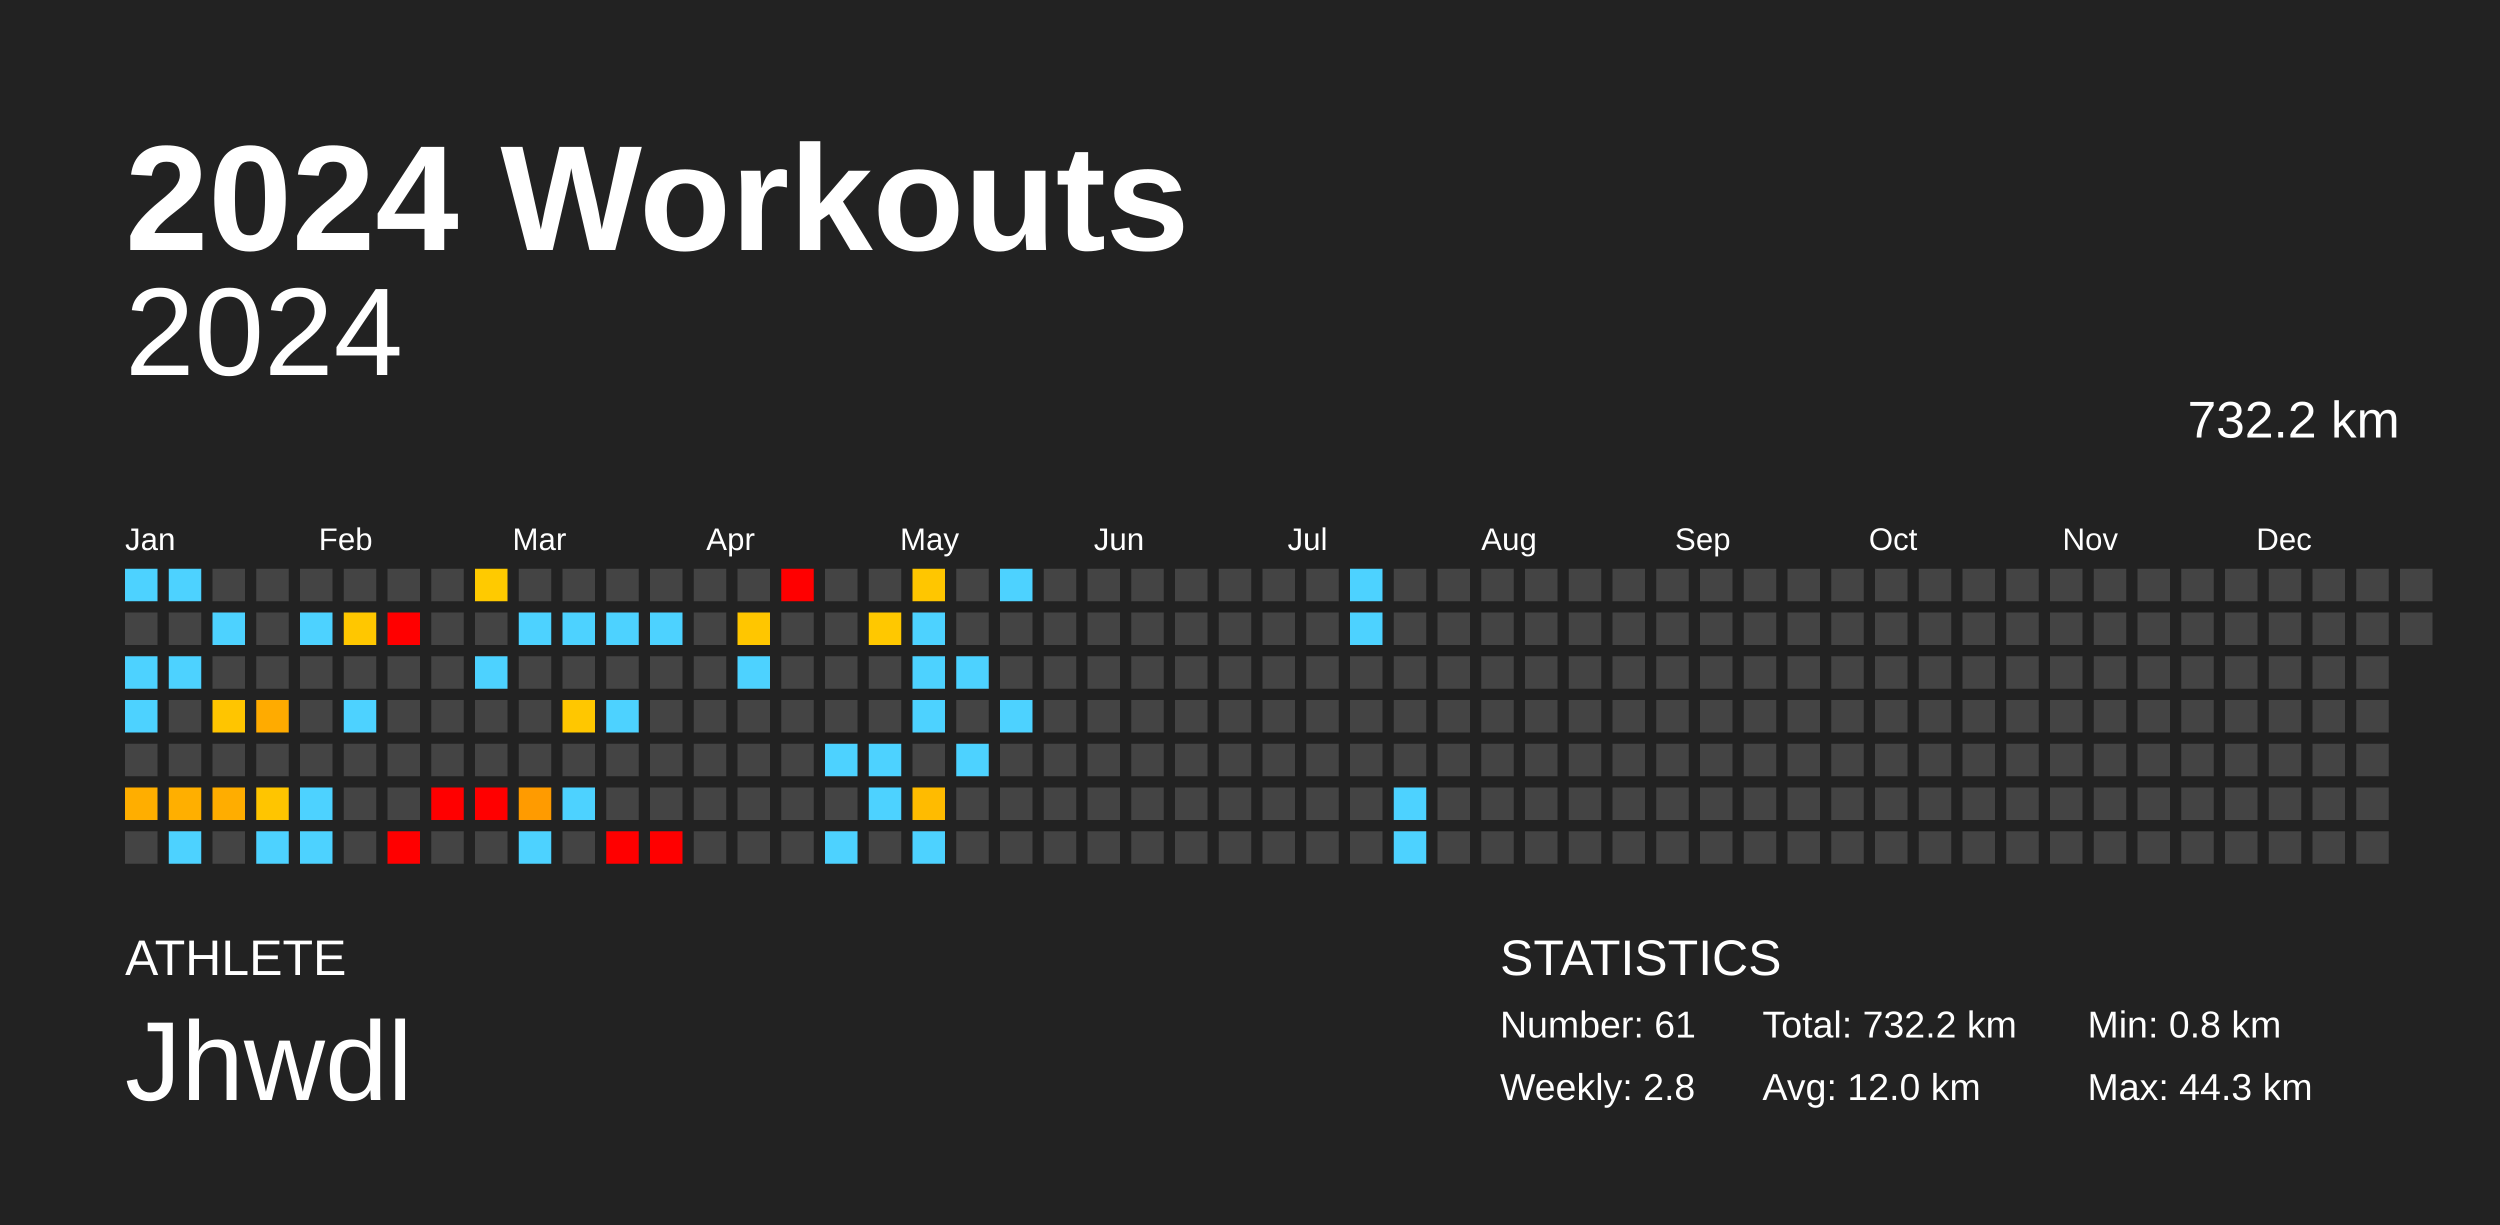
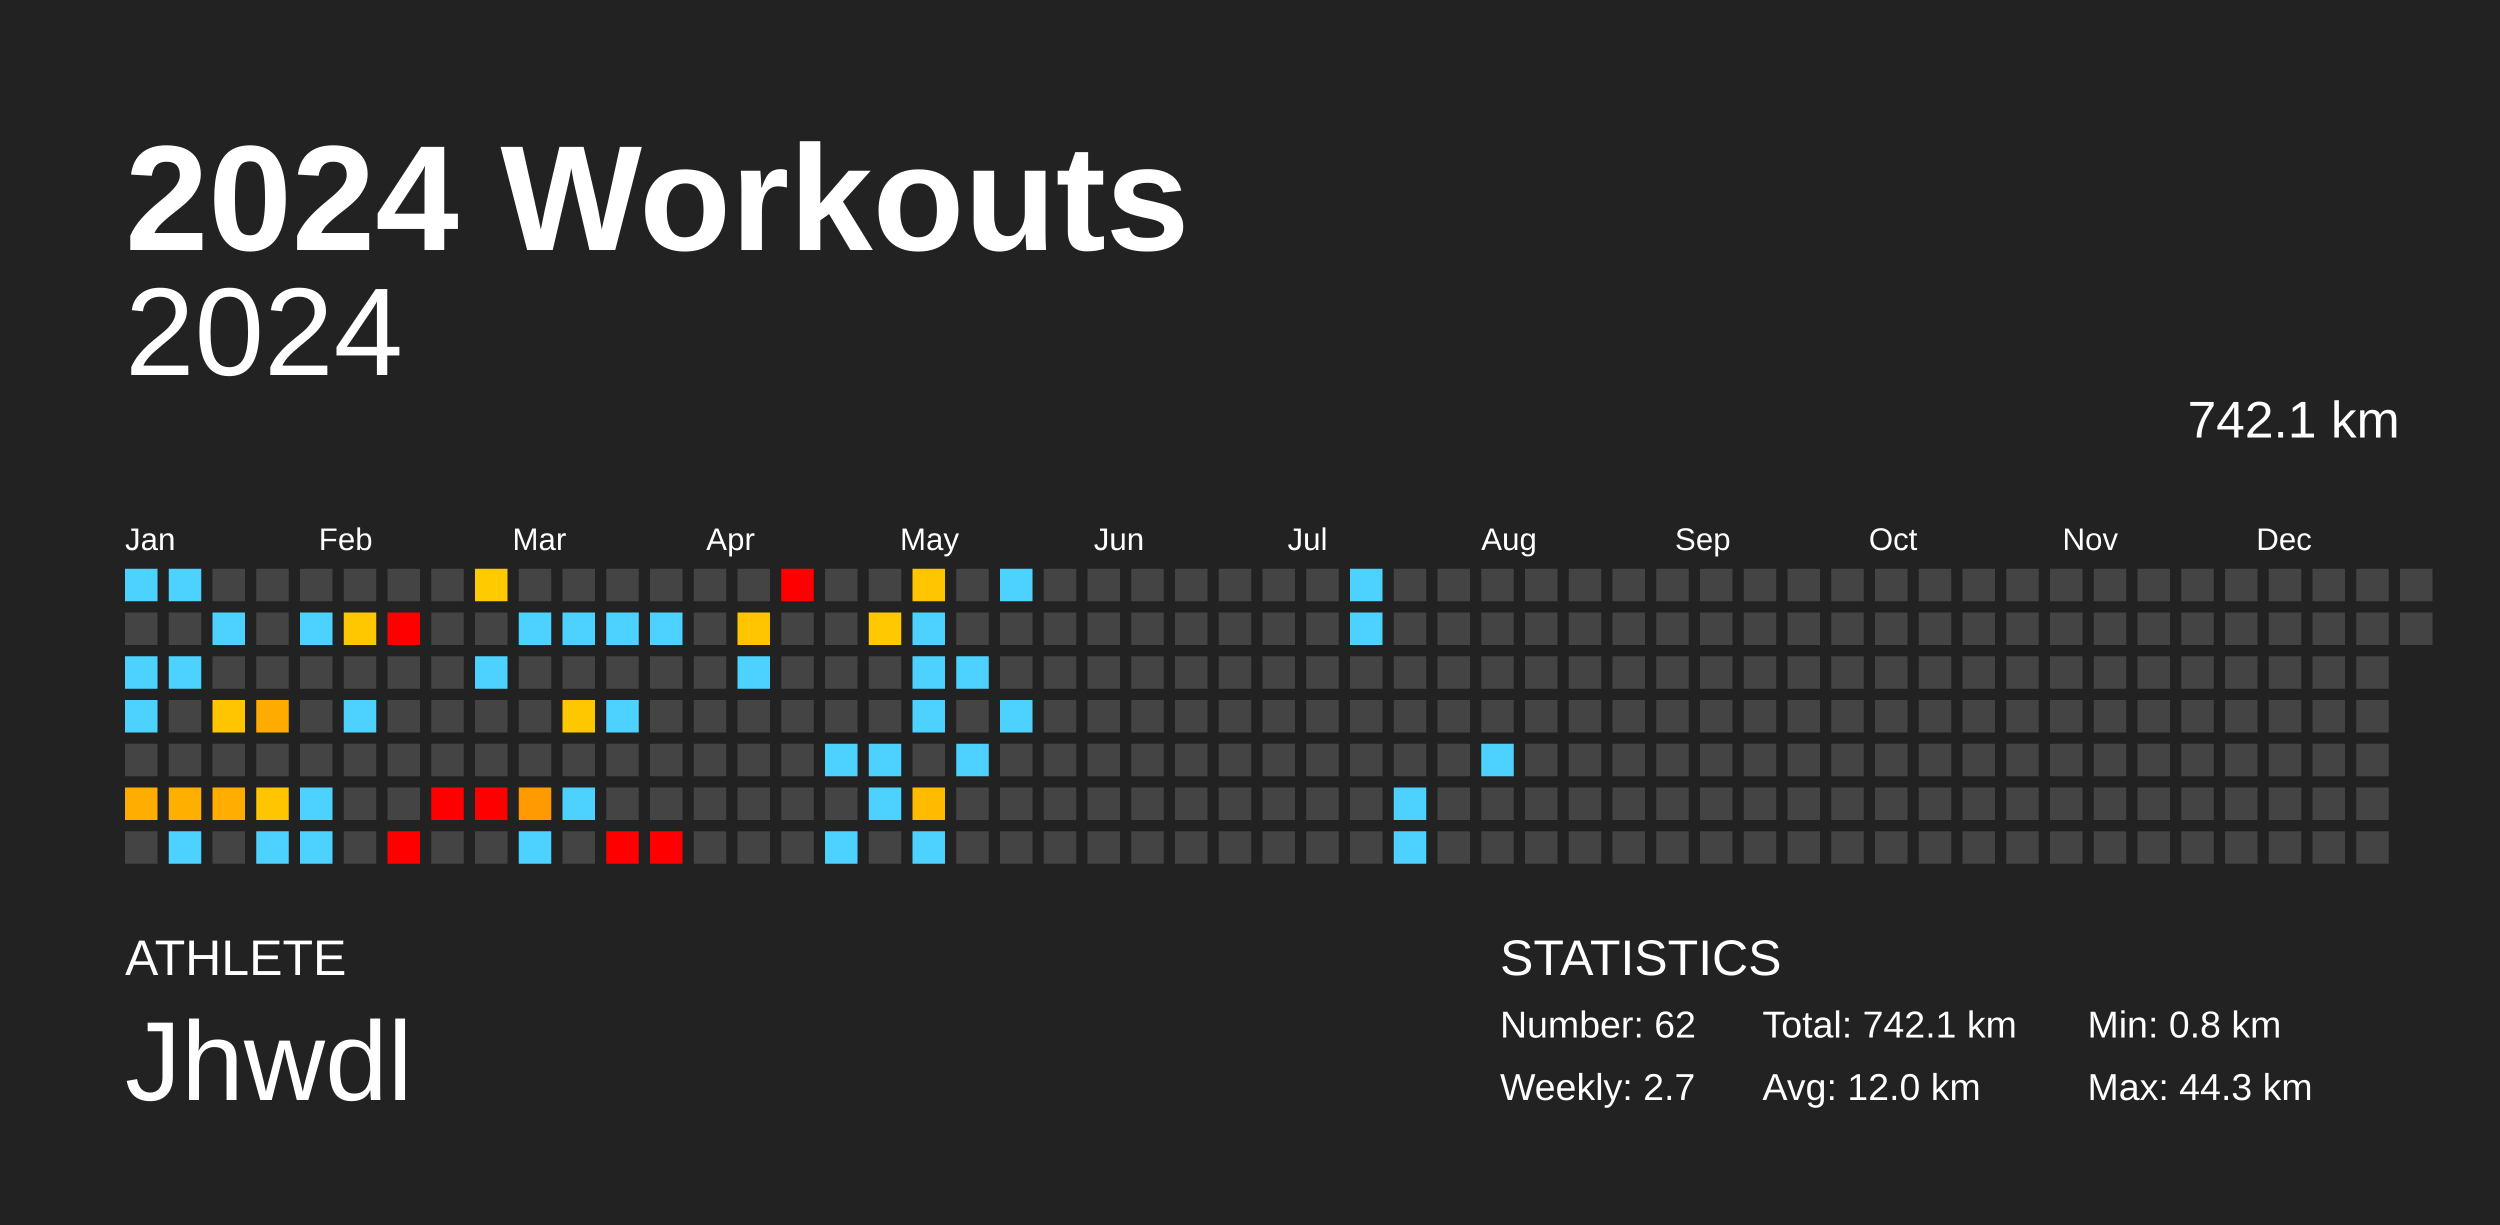
<svg xmlns="http://www.w3.org/2000/svg" baseProfile="full" height="98mm" version="1.1" viewBox="0,0,200,98" width="200mm">
  <defs />
  <rect fill="#222222" height="98" width="200" x="0" y="0" />
  <text fill="#FFFFFF" style="font-size:12px; font-family:Arial; font-weight:bold;" x="10" y="20">2024 Workouts</text>
  <text fill="#FFFFFF" style="font-size:4px; font-family:Arial" x="10" y="78">ATHLETE</text>
  <text fill="#FFFFFF" style="font-size:9px; font-family:Arial" x="10" y="88">Jhwdl</text>
  <text fill="#FFFFFF" style="font-size:4px; font-family:Arial" x="120" y="78">STATISTICS</text>
-   <text fill="#FFFFFF" style="font-size:3px; font-family:Arial" x="120" y="83">Number: 61</text>
-   <text fill="#FFFFFF" style="font-size:3px; font-family:Arial" x="120" y="88">Weekly: 2.8</text>
-   <text fill="#FFFFFF" style="font-size:3px; font-family:Arial" x="141" y="83">Total: 732.2 km</text>
+   <text fill="#FFFFFF" style="font-size:3px; font-family:Arial" x="120" y="83">Number: 62</text>
+   <text fill="#FFFFFF" style="font-size:3px; font-family:Arial" x="120" y="88">Weekly: 2.7</text>
+   <text fill="#FFFFFF" style="font-size:3px; font-family:Arial" x="141" y="83">Total: 742.1 km</text>
  <text fill="#FFFFFF" style="font-size:3px; font-family:Arial" x="141" y="88">Avg: 12.0 km</text>
  <text fill="#FFFFFF" style="font-size:3px; font-family:Arial" x="167" y="83">Min: 0.8 km</text>
  <text fill="#FFFFFF" style="font-size:3px; font-family:Arial" x="167" y="88">Max: 44.3 km</text>
  <text alignment-baseline="hanging" fill="#FFFFFF" style="font-size:10.0px; font-family:Arial;" x="10" y="30">2024</text>
-   <text alignment-baseline="hanging" fill="#FFFFFF" style="font-size:4.125px; font-family:Arial;" x="175" y="35">732.2 km</text>
+   <text alignment-baseline="hanging" fill="#FFFFFF" style="font-size:4.125px; font-family:Arial;" x="175" y="35">742.1 km</text>
  <text fill="#FFFFFF" style="font-size:2.5px; font-family:Arial" x="10.0" y="44">Jan</text>
  <text fill="#FFFFFF" style="font-size:2.5px; font-family:Arial" x="25.5" y="44">Feb</text>
  <text fill="#FFFFFF" style="font-size:2.5px; font-family:Arial" x="41.0" y="44">Mar</text>
  <text fill="#FFFFFF" style="font-size:2.5px; font-family:Arial" x="56.5" y="44">Apr</text>
  <text fill="#FFFFFF" style="font-size:2.5px; font-family:Arial" x="72.0" y="44">May</text>
  <text fill="#FFFFFF" style="font-size:2.5px; font-family:Arial" x="87.5" y="44">Jun</text>
  <text fill="#FFFFFF" style="font-size:2.5px; font-family:Arial" x="103.0" y="44">Jul</text>
  <text fill="#FFFFFF" style="font-size:2.5px; font-family:Arial" x="118.5" y="44">Aug</text>
  <text fill="#FFFFFF" style="font-size:2.5px; font-family:Arial" x="134.0" y="44">Sep</text>
  <text fill="#FFFFFF" style="font-size:2.5px; font-family:Arial" x="149.5" y="44">Oct</text>
  <text fill="#FFFFFF" style="font-size:2.5px; font-family:Arial" x="165.0" y="44">Nov</text>
  <text fill="#FFFFFF" style="font-size:2.5px; font-family:Arial" x="180.5" y="44">Dec</text>
  <rect fill="#4dd2ff" height="2.6" width="2.6" x="10.0" y="45.5" />
  <rect fill="#444444" height="2.6" width="2.6" x="10.0" y="49.0" />
  <rect fill="#4dd2ff" height="2.6" width="2.6" x="10.0" y="52.5" />
  <rect fill="#4dd2ff" height="2.6" width="2.6" x="10.0" y="56.0" />
  <rect fill="#444444" height="2.6" width="2.6" x="10.0" y="59.5" />
  <rect fill="#ffae00" height="2.6" width="2.6" x="10.0" y="63.0" />
  <rect fill="#444444" height="2.6" width="2.6" x="10.0" y="66.5" />
  <rect fill="#4dd2ff" height="2.6" width="2.6" x="13.5" y="45.5" />
  <rect fill="#444444" height="2.6" width="2.6" x="13.5" y="49.0" />
  <rect fill="#4dd2ff" height="2.6" width="2.6" x="13.5" y="52.5" />
  <rect fill="#444444" height="2.6" width="2.6" x="13.5" y="56.0" />
  <rect fill="#444444" height="2.6" width="2.6" x="13.5" y="59.5" />
  <rect fill="#ffaf00" height="2.6" width="2.6" x="13.5" y="63.0" />
  <rect fill="#4dd2ff" height="2.6" width="2.6" x="13.5" y="66.5" />
  <rect fill="#444444" height="2.6" width="2.6" x="17.0" y="45.5" />
  <rect fill="#4dd2ff" height="2.6" width="2.6" x="17.0" y="49.0" />
  <rect fill="#444444" height="2.6" width="2.6" x="17.0" y="52.5" />
  <rect fill="#ffc500" height="2.6" width="2.6" x="17.0" y="56.0" />
  <rect fill="#444444" height="2.6" width="2.6" x="17.0" y="59.5" />
  <rect fill="#ffad00" height="2.6" width="2.6" x="17.0" y="63.0" />
  <rect fill="#444444" height="2.6" width="2.6" x="17.0" y="66.5" />
  <rect fill="#444444" height="2.6" width="2.6" x="20.5" y="45.5" />
  <rect fill="#444444" height="2.6" width="2.6" x="20.5" y="49.0" />
  <rect fill="#444444" height="2.6" width="2.6" x="20.5" y="52.5" />
  <rect fill="#ffab00" height="2.6" width="2.6" x="20.5" y="56.0" />
  <rect fill="#444444" height="2.6" width="2.6" x="20.5" y="59.5" />
  <rect fill="#ffc500" height="2.6" width="2.6" x="20.5" y="63.0" />
  <rect fill="#4dd2ff" height="2.6" width="2.6" x="20.5" y="66.5" />
  <rect fill="#444444" height="2.6" width="2.6" x="24.0" y="45.5" />
  <rect fill="#4dd2ff" height="2.6" width="2.6" x="24.0" y="49.0" />
  <rect fill="#444444" height="2.6" width="2.6" x="24.0" y="52.5" />
  <rect fill="#444444" height="2.6" width="2.6" x="24.0" y="56.0" />
  <rect fill="#444444" height="2.6" width="2.6" x="24.0" y="59.5" />
  <rect fill="#4dd2ff" height="2.6" width="2.6" x="24.0" y="63.0" />
  <rect fill="#4dd2ff" height="2.6" width="2.6" x="24.0" y="66.5" />
  <rect fill="#444444" height="2.6" width="2.6" x="27.5" y="45.5" />
  <rect fill="#ffc700" height="2.6" width="2.6" x="27.5" y="49.0" />
  <rect fill="#444444" height="2.6" width="2.6" x="27.5" y="52.5" />
  <rect fill="#4dd2ff" height="2.6" width="2.6" x="27.5" y="56.0" />
  <rect fill="#444444" height="2.6" width="2.6" x="27.5" y="59.5" />
  <rect fill="#444444" height="2.6" width="2.6" x="27.5" y="63.0" />
  <rect fill="#444444" height="2.6" width="2.6" x="27.5" y="66.5" />
  <rect fill="#444444" height="2.6" width="2.6" x="31.0" y="45.5" />
  <rect fill="red" height="2.6" width="2.6" x="31.0" y="49.0" />
  <rect fill="#444444" height="2.6" width="2.6" x="31.0" y="52.5" />
  <rect fill="#444444" height="2.6" width="2.6" x="31.0" y="56.0" />
  <rect fill="#444444" height="2.6" width="2.6" x="31.0" y="59.5" />
  <rect fill="#444444" height="2.6" width="2.6" x="31.0" y="63.0" />
  <rect fill="red" height="2.6" width="2.6" x="31.0" y="66.5" />
  <rect fill="#444444" height="2.6" width="2.6" x="34.5" y="45.5" />
  <rect fill="#444444" height="2.6" width="2.6" x="34.5" y="49.0" />
  <rect fill="#444444" height="2.6" width="2.6" x="34.5" y="52.5" />
  <rect fill="#444444" height="2.6" width="2.6" x="34.5" y="56.0" />
  <rect fill="#444444" height="2.6" width="2.6" x="34.5" y="59.5" />
  <rect fill="red" height="2.6" width="2.6" x="34.5" y="63.0" />
  <rect fill="#444444" height="2.6" width="2.6" x="34.5" y="66.5" />
  <rect fill="#ffca00" height="2.6" width="2.6" x="38.0" y="45.5" />
  <rect fill="#444444" height="2.6" width="2.6" x="38.0" y="49.0" />
  <rect fill="#4dd2ff" height="2.6" width="2.6" x="38.0" y="52.5" />
  <rect fill="#444444" height="2.6" width="2.6" x="38.0" y="56.0" />
  <rect fill="#444444" height="2.6" width="2.6" x="38.0" y="59.5" />
  <rect fill="red" height="2.6" width="2.6" x="38.0" y="63.0" />
  <rect fill="#444444" height="2.6" width="2.6" x="38.0" y="66.5" />
  <rect fill="#444444" height="2.6" width="2.6" x="41.5" y="45.5" />
  <rect fill="#4dd2ff" height="2.6" width="2.6" x="41.5" y="49.0" />
  <rect fill="#444444" height="2.6" width="2.6" x="41.5" y="52.5" />
  <rect fill="#444444" height="2.6" width="2.6" x="41.5" y="56.0" />
  <rect fill="#444444" height="2.6" width="2.6" x="41.5" y="59.5" />
  <rect fill="#ff9b00" height="2.6" width="2.6" x="41.5" y="63.0" />
  <rect fill="#4dd2ff" height="2.6" width="2.6" x="41.5" y="66.5" />
  <rect fill="#444444" height="2.6" width="2.6" x="45.0" y="45.5" />
  <rect fill="#4dd2ff" height="2.6" width="2.6" x="45.0" y="49.0" />
  <rect fill="#444444" height="2.6" width="2.6" x="45.0" y="52.5" />
  <rect fill="#ffc700" height="2.6" width="2.6" x="45.0" y="56.0" />
  <rect fill="#444444" height="2.6" width="2.6" x="45.0" y="59.5" />
  <rect fill="#4dd2ff" height="2.6" width="2.6" x="45.0" y="63.0" />
  <rect fill="#444444" height="2.6" width="2.6" x="45.0" y="66.5" />
  <rect fill="#444444" height="2.6" width="2.6" x="48.5" y="45.5" />
  <rect fill="#4dd2ff" height="2.6" width="2.6" x="48.5" y="49.0" />
  <rect fill="#444444" height="2.6" width="2.6" x="48.5" y="52.5" />
  <rect fill="#4dd2ff" height="2.6" width="2.6" x="48.5" y="56.0" />
  <rect fill="#444444" height="2.6" width="2.6" x="48.5" y="59.5" />
  <rect fill="#444444" height="2.6" width="2.6" x="48.5" y="63.0" />
  <rect fill="red" height="2.6" width="2.6" x="48.5" y="66.5" />
  <rect fill="#444444" height="2.6" width="2.6" x="52.0" y="45.5" />
  <rect fill="#4dd2ff" height="2.6" width="2.6" x="52.0" y="49.0" />
  <rect fill="#444444" height="2.6" width="2.6" x="52.0" y="52.5" />
  <rect fill="#444444" height="2.6" width="2.6" x="52.0" y="56.0" />
  <rect fill="#444444" height="2.6" width="2.6" x="52.0" y="59.5" />
  <rect fill="#444444" height="2.6" width="2.6" x="52.0" y="63.0" />
  <rect fill="red" height="2.6" width="2.6" x="52.0" y="66.5" />
  <rect fill="#444444" height="2.6" width="2.6" x="55.5" y="45.5" />
  <rect fill="#444444" height="2.6" width="2.6" x="55.5" y="49.0" />
  <rect fill="#444444" height="2.6" width="2.6" x="55.5" y="52.5" />
  <rect fill="#444444" height="2.6" width="2.6" x="55.5" y="56.0" />
  <rect fill="#444444" height="2.6" width="2.6" x="55.5" y="59.5" />
  <rect fill="#444444" height="2.6" width="2.6" x="55.5" y="63.0" />
  <rect fill="#444444" height="2.6" width="2.6" x="55.5" y="66.5" />
  <rect fill="#444444" height="2.6" width="2.6" x="59.0" y="45.5" />
  <rect fill="#ffc600" height="2.6" width="2.6" x="59.0" y="49.0" />
  <rect fill="#4dd2ff" height="2.6" width="2.6" x="59.0" y="52.5" />
  <rect fill="#444444" height="2.6" width="2.6" x="59.0" y="56.0" />
  <rect fill="#444444" height="2.6" width="2.6" x="59.0" y="59.5" />
  <rect fill="#444444" height="2.6" width="2.6" x="59.0" y="63.0" />
  <rect fill="#444444" height="2.6" width="2.6" x="59.0" y="66.5" />
  <rect fill="red" height="2.6" width="2.6" x="62.5" y="45.5" />
  <rect fill="#444444" height="2.6" width="2.6" x="62.5" y="49.0" />
  <rect fill="#444444" height="2.6" width="2.6" x="62.5" y="52.5" />
  <rect fill="#444444" height="2.6" width="2.6" x="62.5" y="56.0" />
  <rect fill="#444444" height="2.6" width="2.6" x="62.5" y="59.5" />
  <rect fill="#444444" height="2.6" width="2.6" x="62.5" y="63.0" />
  <rect fill="#444444" height="2.6" width="2.6" x="62.5" y="66.5" />
  <rect fill="#444444" height="2.6" width="2.6" x="66.0" y="45.5" />
  <rect fill="#444444" height="2.6" width="2.6" x="66.0" y="49.0" />
  <rect fill="#444444" height="2.6" width="2.6" x="66.0" y="52.5" />
  <rect fill="#444444" height="2.6" width="2.6" x="66.0" y="56.0" />
  <rect fill="#4dd2ff" height="2.6" width="2.6" x="66.0" y="59.5" />
  <rect fill="#444444" height="2.6" width="2.6" x="66.0" y="63.0" />
  <rect fill="#4dd2ff" height="2.6" width="2.6" x="66.0" y="66.5" />
  <rect fill="#444444" height="2.6" width="2.6" x="69.5" y="45.5" />
  <rect fill="#ffc800" height="2.6" width="2.6" x="69.5" y="49.0" />
  <rect fill="#444444" height="2.6" width="2.6" x="69.5" y="52.5" />
  <rect fill="#444444" height="2.6" width="2.6" x="69.5" y="56.0" />
  <rect fill="#4dd2ff" height="2.6" width="2.6" x="69.5" y="59.5" />
  <rect fill="#4dd2ff" height="2.6" width="2.6" x="69.5" y="63.0" />
  <rect fill="#444444" height="2.6" width="2.6" x="69.5" y="66.5" />
  <rect fill="#ffc600" height="2.6" width="2.6" x="73.0" y="45.5" />
  <rect fill="#4dd2ff" height="2.6" width="2.6" x="73.0" y="49.0" />
  <rect fill="#4dd2ff" height="2.6" width="2.6" x="73.0" y="52.5" />
  <rect fill="#4dd2ff" height="2.6" width="2.6" x="73.0" y="56.0" />
  <rect fill="#444444" height="2.6" width="2.6" x="73.0" y="59.5" />
  <rect fill="#ffbb00" height="2.6" width="2.6" x="73.0" y="63.0" />
  <rect fill="#4dd2ff" height="2.6" width="2.6" x="73.0" y="66.5" />
  <rect fill="#444444" height="2.6" width="2.6" x="76.5" y="45.5" />
  <rect fill="#444444" height="2.6" width="2.6" x="76.5" y="49.0" />
  <rect fill="#4dd2ff" height="2.6" width="2.6" x="76.5" y="52.5" />
  <rect fill="#444444" height="2.6" width="2.6" x="76.5" y="56.0" />
  <rect fill="#4dd2ff" height="2.6" width="2.6" x="76.5" y="59.5" />
  <rect fill="#444444" height="2.6" width="2.6" x="76.5" y="63.0" />
  <rect fill="#444444" height="2.6" width="2.6" x="76.5" y="66.5" />
  <rect fill="#4dd2ff" height="2.6" width="2.6" x="80.0" y="45.5" />
  <rect fill="#444444" height="2.6" width="2.6" x="80.0" y="49.0" />
  <rect fill="#444444" height="2.6" width="2.6" x="80.0" y="52.5" />
  <rect fill="#4dd2ff" height="2.6" width="2.6" x="80.0" y="56.0" />
  <rect fill="#444444" height="2.6" width="2.6" x="80.0" y="59.5" />
  <rect fill="#444444" height="2.6" width="2.6" x="80.0" y="63.0" />
  <rect fill="#444444" height="2.6" width="2.6" x="80.0" y="66.5" />
  <rect fill="#444444" height="2.6" width="2.6" x="83.5" y="45.5" />
  <rect fill="#444444" height="2.6" width="2.6" x="83.5" y="49.0" />
  <rect fill="#444444" height="2.6" width="2.6" x="83.5" y="52.5" />
  <rect fill="#444444" height="2.6" width="2.6" x="83.5" y="56.0" />
  <rect fill="#444444" height="2.6" width="2.6" x="83.5" y="59.5" />
  <rect fill="#444444" height="2.6" width="2.6" x="83.5" y="63.0" />
  <rect fill="#444444" height="2.6" width="2.6" x="83.5" y="66.5" />
  <rect fill="#444444" height="2.6" width="2.6" x="87.0" y="45.5" />
  <rect fill="#444444" height="2.6" width="2.6" x="87.0" y="49.0" />
  <rect fill="#444444" height="2.6" width="2.6" x="87.0" y="52.5" />
  <rect fill="#444444" height="2.6" width="2.6" x="87.0" y="56.0" />
  <rect fill="#444444" height="2.6" width="2.6" x="87.0" y="59.5" />
  <rect fill="#444444" height="2.6" width="2.6" x="87.0" y="63.0" />
  <rect fill="#444444" height="2.6" width="2.6" x="87.0" y="66.5" />
  <rect fill="#444444" height="2.6" width="2.6" x="90.5" y="45.5" />
  <rect fill="#444444" height="2.6" width="2.6" x="90.5" y="49.0" />
  <rect fill="#444444" height="2.6" width="2.6" x="90.5" y="52.5" />
  <rect fill="#444444" height="2.6" width="2.6" x="90.5" y="56.0" />
  <rect fill="#444444" height="2.6" width="2.6" x="90.5" y="59.5" />
  <rect fill="#444444" height="2.6" width="2.6" x="90.5" y="63.0" />
  <rect fill="#444444" height="2.6" width="2.6" x="90.5" y="66.5" />
  <rect fill="#444444" height="2.6" width="2.6" x="94.0" y="45.5" />
  <rect fill="#444444" height="2.6" width="2.6" x="94.0" y="49.0" />
  <rect fill="#444444" height="2.6" width="2.6" x="94.0" y="52.5" />
  <rect fill="#444444" height="2.6" width="2.6" x="94.0" y="56.0" />
  <rect fill="#444444" height="2.6" width="2.6" x="94.0" y="59.5" />
  <rect fill="#444444" height="2.6" width="2.6" x="94.0" y="63.0" />
  <rect fill="#444444" height="2.6" width="2.6" x="94.0" y="66.5" />
  <rect fill="#444444" height="2.6" width="2.6" x="97.5" y="45.5" />
  <rect fill="#444444" height="2.6" width="2.6" x="97.5" y="49.0" />
  <rect fill="#444444" height="2.6" width="2.6" x="97.5" y="52.5" />
  <rect fill="#444444" height="2.6" width="2.6" x="97.5" y="56.0" />
  <rect fill="#444444" height="2.6" width="2.6" x="97.5" y="59.5" />
  <rect fill="#444444" height="2.6" width="2.6" x="97.5" y="63.0" />
  <rect fill="#444444" height="2.6" width="2.6" x="97.5" y="66.5" />
  <rect fill="#444444" height="2.6" width="2.6" x="101.0" y="45.5" />
  <rect fill="#444444" height="2.6" width="2.6" x="101.0" y="49.0" />
  <rect fill="#444444" height="2.6" width="2.6" x="101.0" y="52.5" />
  <rect fill="#444444" height="2.6" width="2.6" x="101.0" y="56.0" />
  <rect fill="#444444" height="2.6" width="2.6" x="101.0" y="59.5" />
  <rect fill="#444444" height="2.6" width="2.6" x="101.0" y="63.0" />
  <rect fill="#444444" height="2.6" width="2.6" x="101.0" y="66.5" />
  <rect fill="#444444" height="2.6" width="2.6" x="104.5" y="45.5" />
  <rect fill="#444444" height="2.6" width="2.6" x="104.5" y="49.0" />
  <rect fill="#444444" height="2.6" width="2.6" x="104.5" y="52.5" />
  <rect fill="#444444" height="2.6" width="2.6" x="104.5" y="56.0" />
  <rect fill="#444444" height="2.6" width="2.6" x="104.5" y="59.5" />
  <rect fill="#444444" height="2.6" width="2.6" x="104.5" y="63.0" />
  <rect fill="#444444" height="2.6" width="2.6" x="104.5" y="66.5" />
  <rect fill="#4dd2ff" height="2.6" width="2.6" x="108.0" y="45.5" />
  <rect fill="#4dd2ff" height="2.6" width="2.6" x="108.0" y="49.0" />
  <rect fill="#444444" height="2.6" width="2.6" x="108.0" y="52.5" />
  <rect fill="#444444" height="2.6" width="2.6" x="108.0" y="56.0" />
  <rect fill="#444444" height="2.6" width="2.6" x="108.0" y="59.5" />
  <rect fill="#444444" height="2.6" width="2.6" x="108.0" y="63.0" />
  <rect fill="#444444" height="2.6" width="2.6" x="108.0" y="66.5" />
  <rect fill="#444444" height="2.6" width="2.6" x="111.5" y="45.5" />
  <rect fill="#444444" height="2.6" width="2.6" x="111.5" y="49.0" />
  <rect fill="#444444" height="2.6" width="2.6" x="111.5" y="52.5" />
  <rect fill="#444444" height="2.6" width="2.6" x="111.5" y="56.0" />
  <rect fill="#444444" height="2.6" width="2.6" x="111.5" y="59.5" />
  <rect fill="#4dd2ff" height="2.6" width="2.6" x="111.5" y="63.0" />
  <rect fill="#4dd2ff" height="2.6" width="2.6" x="111.5" y="66.5" />
  <rect fill="#444444" height="2.6" width="2.6" x="115.0" y="45.5" />
  <rect fill="#444444" height="2.6" width="2.6" x="115.0" y="49.0" />
  <rect fill="#444444" height="2.6" width="2.6" x="115.0" y="52.5" />
  <rect fill="#444444" height="2.6" width="2.6" x="115.0" y="56.0" />
  <rect fill="#444444" height="2.6" width="2.6" x="115.0" y="59.5" />
  <rect fill="#444444" height="2.6" width="2.6" x="115.0" y="63.0" />
  <rect fill="#444444" height="2.6" width="2.6" x="115.0" y="66.5" />
  <rect fill="#444444" height="2.6" width="2.6" x="118.5" y="45.5" />
  <rect fill="#444444" height="2.6" width="2.6" x="118.5" y="49.0" />
  <rect fill="#444444" height="2.6" width="2.6" x="118.5" y="52.5" />
  <rect fill="#444444" height="2.6" width="2.6" x="118.5" y="56.0" />
-   <rect fill="#444444" height="2.6" width="2.6" x="118.5" y="59.5" />
+   <rect fill="#4dd2ff" height="2.6" width="2.6" x="118.5" y="59.5" />
  <rect fill="#444444" height="2.6" width="2.6" x="118.5" y="63.0" />
  <rect fill="#444444" height="2.6" width="2.6" x="118.5" y="66.5" />
  <rect fill="#444444" height="2.6" width="2.6" x="122.0" y="45.5" />
  <rect fill="#444444" height="2.6" width="2.6" x="122.0" y="49.0" />
  <rect fill="#444444" height="2.6" width="2.6" x="122.0" y="52.5" />
  <rect fill="#444444" height="2.6" width="2.6" x="122.0" y="56.0" />
  <rect fill="#444444" height="2.6" width="2.6" x="122.0" y="59.5" />
  <rect fill="#444444" height="2.6" width="2.6" x="122.0" y="63.0" />
  <rect fill="#444444" height="2.6" width="2.6" x="122.0" y="66.5" />
  <rect fill="#444444" height="2.6" width="2.6" x="125.5" y="45.5" />
  <rect fill="#444444" height="2.6" width="2.6" x="125.5" y="49.0" />
  <rect fill="#444444" height="2.6" width="2.6" x="125.5" y="52.5" />
  <rect fill="#444444" height="2.6" width="2.6" x="125.5" y="56.0" />
  <rect fill="#444444" height="2.6" width="2.6" x="125.5" y="59.5" />
  <rect fill="#444444" height="2.6" width="2.6" x="125.5" y="63.0" />
  <rect fill="#444444" height="2.6" width="2.6" x="125.5" y="66.5" />
  <rect fill="#444444" height="2.6" width="2.6" x="129.0" y="45.5" />
  <rect fill="#444444" height="2.6" width="2.6" x="129.0" y="49.0" />
  <rect fill="#444444" height="2.6" width="2.6" x="129.0" y="52.5" />
  <rect fill="#444444" height="2.6" width="2.6" x="129.0" y="56.0" />
  <rect fill="#444444" height="2.6" width="2.6" x="129.0" y="59.5" />
  <rect fill="#444444" height="2.6" width="2.6" x="129.0" y="63.0" />
  <rect fill="#444444" height="2.6" width="2.6" x="129.0" y="66.5" />
  <rect fill="#444444" height="2.6" width="2.6" x="132.5" y="45.5" />
  <rect fill="#444444" height="2.6" width="2.6" x="132.5" y="49.0" />
  <rect fill="#444444" height="2.6" width="2.6" x="132.5" y="52.5" />
  <rect fill="#444444" height="2.6" width="2.6" x="132.5" y="56.0" />
  <rect fill="#444444" height="2.6" width="2.6" x="132.5" y="59.5" />
  <rect fill="#444444" height="2.6" width="2.6" x="132.5" y="63.0" />
  <rect fill="#444444" height="2.6" width="2.6" x="132.5" y="66.5" />
  <rect fill="#444444" height="2.6" width="2.6" x="136.0" y="45.5" />
  <rect fill="#444444" height="2.6" width="2.6" x="136.0" y="49.0" />
  <rect fill="#444444" height="2.6" width="2.6" x="136.0" y="52.5" />
  <rect fill="#444444" height="2.6" width="2.6" x="136.0" y="56.0" />
  <rect fill="#444444" height="2.6" width="2.6" x="136.0" y="59.5" />
  <rect fill="#444444" height="2.6" width="2.6" x="136.0" y="63.0" />
  <rect fill="#444444" height="2.6" width="2.6" x="136.0" y="66.5" />
  <rect fill="#444444" height="2.6" width="2.6" x="139.5" y="45.5" />
  <rect fill="#444444" height="2.6" width="2.6" x="139.5" y="49.0" />
  <rect fill="#444444" height="2.6" width="2.6" x="139.5" y="52.5" />
  <rect fill="#444444" height="2.6" width="2.6" x="139.5" y="56.0" />
  <rect fill="#444444" height="2.6" width="2.6" x="139.5" y="59.5" />
  <rect fill="#444444" height="2.6" width="2.6" x="139.5" y="63.0" />
  <rect fill="#444444" height="2.6" width="2.6" x="139.5" y="66.5" />
  <rect fill="#444444" height="2.6" width="2.6" x="143.0" y="45.5" />
  <rect fill="#444444" height="2.6" width="2.6" x="143.0" y="49.0" />
  <rect fill="#444444" height="2.6" width="2.6" x="143.0" y="52.5" />
  <rect fill="#444444" height="2.6" width="2.6" x="143.0" y="56.0" />
  <rect fill="#444444" height="2.6" width="2.6" x="143.0" y="59.5" />
  <rect fill="#444444" height="2.6" width="2.6" x="143.0" y="63.0" />
  <rect fill="#444444" height="2.6" width="2.6" x="143.0" y="66.5" />
  <rect fill="#444444" height="2.6" width="2.6" x="146.5" y="45.5" />
  <rect fill="#444444" height="2.6" width="2.6" x="146.5" y="49.0" />
  <rect fill="#444444" height="2.6" width="2.6" x="146.5" y="52.5" />
  <rect fill="#444444" height="2.6" width="2.6" x="146.5" y="56.0" />
  <rect fill="#444444" height="2.6" width="2.6" x="146.5" y="59.5" />
  <rect fill="#444444" height="2.6" width="2.6" x="146.5" y="63.0" />
  <rect fill="#444444" height="2.6" width="2.6" x="146.5" y="66.5" />
  <rect fill="#444444" height="2.6" width="2.6" x="150.0" y="45.5" />
  <rect fill="#444444" height="2.6" width="2.6" x="150.0" y="49.0" />
  <rect fill="#444444" height="2.6" width="2.6" x="150.0" y="52.5" />
  <rect fill="#444444" height="2.6" width="2.6" x="150.0" y="56.0" />
  <rect fill="#444444" height="2.6" width="2.6" x="150.0" y="59.5" />
  <rect fill="#444444" height="2.6" width="2.6" x="150.0" y="63.0" />
  <rect fill="#444444" height="2.6" width="2.6" x="150.0" y="66.5" />
  <rect fill="#444444" height="2.6" width="2.6" x="153.5" y="45.5" />
  <rect fill="#444444" height="2.6" width="2.6" x="153.5" y="49.0" />
  <rect fill="#444444" height="2.6" width="2.6" x="153.5" y="52.5" />
  <rect fill="#444444" height="2.6" width="2.6" x="153.5" y="56.0" />
  <rect fill="#444444" height="2.6" width="2.6" x="153.5" y="59.5" />
  <rect fill="#444444" height="2.6" width="2.6" x="153.5" y="63.0" />
  <rect fill="#444444" height="2.6" width="2.6" x="153.5" y="66.5" />
  <rect fill="#444444" height="2.6" width="2.6" x="157.0" y="45.5" />
  <rect fill="#444444" height="2.6" width="2.6" x="157.0" y="49.0" />
  <rect fill="#444444" height="2.6" width="2.6" x="157.0" y="52.5" />
  <rect fill="#444444" height="2.6" width="2.6" x="157.0" y="56.0" />
  <rect fill="#444444" height="2.6" width="2.6" x="157.0" y="59.5" />
  <rect fill="#444444" height="2.6" width="2.6" x="157.0" y="63.0" />
  <rect fill="#444444" height="2.6" width="2.6" x="157.0" y="66.5" />
  <rect fill="#444444" height="2.6" width="2.6" x="160.5" y="45.5" />
  <rect fill="#444444" height="2.6" width="2.6" x="160.5" y="49.0" />
  <rect fill="#444444" height="2.6" width="2.6" x="160.5" y="52.5" />
  <rect fill="#444444" height="2.6" width="2.6" x="160.5" y="56.0" />
  <rect fill="#444444" height="2.6" width="2.6" x="160.5" y="59.5" />
  <rect fill="#444444" height="2.6" width="2.6" x="160.5" y="63.0" />
  <rect fill="#444444" height="2.6" width="2.6" x="160.5" y="66.5" />
  <rect fill="#444444" height="2.6" width="2.6" x="164.0" y="45.5" />
  <rect fill="#444444" height="2.6" width="2.6" x="164.0" y="49.0" />
  <rect fill="#444444" height="2.6" width="2.6" x="164.0" y="52.5" />
  <rect fill="#444444" height="2.6" width="2.6" x="164.0" y="56.0" />
  <rect fill="#444444" height="2.6" width="2.6" x="164.0" y="59.5" />
  <rect fill="#444444" height="2.6" width="2.6" x="164.0" y="63.0" />
  <rect fill="#444444" height="2.6" width="2.6" x="164.0" y="66.5" />
  <rect fill="#444444" height="2.6" width="2.6" x="167.5" y="45.5" />
  <rect fill="#444444" height="2.6" width="2.6" x="167.5" y="49.0" />
  <rect fill="#444444" height="2.6" width="2.6" x="167.5" y="52.5" />
  <rect fill="#444444" height="2.6" width="2.6" x="167.5" y="56.0" />
  <rect fill="#444444" height="2.6" width="2.6" x="167.5" y="59.5" />
  <rect fill="#444444" height="2.6" width="2.6" x="167.5" y="63.0" />
  <rect fill="#444444" height="2.6" width="2.6" x="167.5" y="66.5" />
  <rect fill="#444444" height="2.6" width="2.6" x="171.0" y="45.5" />
  <rect fill="#444444" height="2.6" width="2.6" x="171.0" y="49.0" />
  <rect fill="#444444" height="2.6" width="2.6" x="171.0" y="52.5" />
  <rect fill="#444444" height="2.6" width="2.6" x="171.0" y="56.0" />
  <rect fill="#444444" height="2.6" width="2.6" x="171.0" y="59.5" />
  <rect fill="#444444" height="2.6" width="2.6" x="171.0" y="63.0" />
  <rect fill="#444444" height="2.6" width="2.6" x="171.0" y="66.5" />
  <rect fill="#444444" height="2.6" width="2.6" x="174.5" y="45.5" />
  <rect fill="#444444" height="2.6" width="2.6" x="174.5" y="49.0" />
  <rect fill="#444444" height="2.6" width="2.6" x="174.5" y="52.5" />
  <rect fill="#444444" height="2.6" width="2.6" x="174.5" y="56.0" />
  <rect fill="#444444" height="2.6" width="2.6" x="174.5" y="59.5" />
  <rect fill="#444444" height="2.6" width="2.6" x="174.5" y="63.0" />
  <rect fill="#444444" height="2.6" width="2.6" x="174.5" y="66.5" />
  <rect fill="#444444" height="2.6" width="2.6" x="178.0" y="45.5" />
  <rect fill="#444444" height="2.6" width="2.6" x="178.0" y="49.0" />
  <rect fill="#444444" height="2.6" width="2.6" x="178.0" y="52.5" />
  <rect fill="#444444" height="2.6" width="2.6" x="178.0" y="56.0" />
  <rect fill="#444444" height="2.6" width="2.6" x="178.0" y="59.5" />
  <rect fill="#444444" height="2.6" width="2.6" x="178.0" y="63.0" />
  <rect fill="#444444" height="2.6" width="2.6" x="178.0" y="66.5" />
  <rect fill="#444444" height="2.6" width="2.6" x="181.5" y="45.5" />
  <rect fill="#444444" height="2.6" width="2.6" x="181.5" y="49.0" />
  <rect fill="#444444" height="2.6" width="2.6" x="181.5" y="52.5" />
  <rect fill="#444444" height="2.6" width="2.6" x="181.5" y="56.0" />
  <rect fill="#444444" height="2.6" width="2.6" x="181.5" y="59.5" />
  <rect fill="#444444" height="2.6" width="2.6" x="181.5" y="63.0" />
  <rect fill="#444444" height="2.6" width="2.6" x="181.5" y="66.5" />
  <rect fill="#444444" height="2.6" width="2.6" x="185.0" y="45.5" />
  <rect fill="#444444" height="2.6" width="2.6" x="185.0" y="49.0" />
  <rect fill="#444444" height="2.6" width="2.6" x="185.0" y="52.5" />
  <rect fill="#444444" height="2.6" width="2.6" x="185.0" y="56.0" />
  <rect fill="#444444" height="2.6" width="2.6" x="185.0" y="59.5" />
  <rect fill="#444444" height="2.6" width="2.6" x="185.0" y="63.0" />
  <rect fill="#444444" height="2.6" width="2.6" x="185.0" y="66.5" />
  <rect fill="#444444" height="2.6" width="2.6" x="188.5" y="45.5" />
  <rect fill="#444444" height="2.6" width="2.6" x="188.5" y="49.0" />
  <rect fill="#444444" height="2.6" width="2.6" x="188.5" y="52.5" />
  <rect fill="#444444" height="2.6" width="2.6" x="188.5" y="56.0" />
  <rect fill="#444444" height="2.6" width="2.6" x="188.5" y="59.5" />
  <rect fill="#444444" height="2.6" width="2.6" x="188.5" y="63.0" />
  <rect fill="#444444" height="2.6" width="2.6" x="188.5" y="66.5" />
  <rect fill="#444444" height="2.6" width="2.6" x="192.0" y="45.5" />
  <rect fill="#444444" height="2.6" width="2.6" x="192.0" y="49.0" />
</svg>
